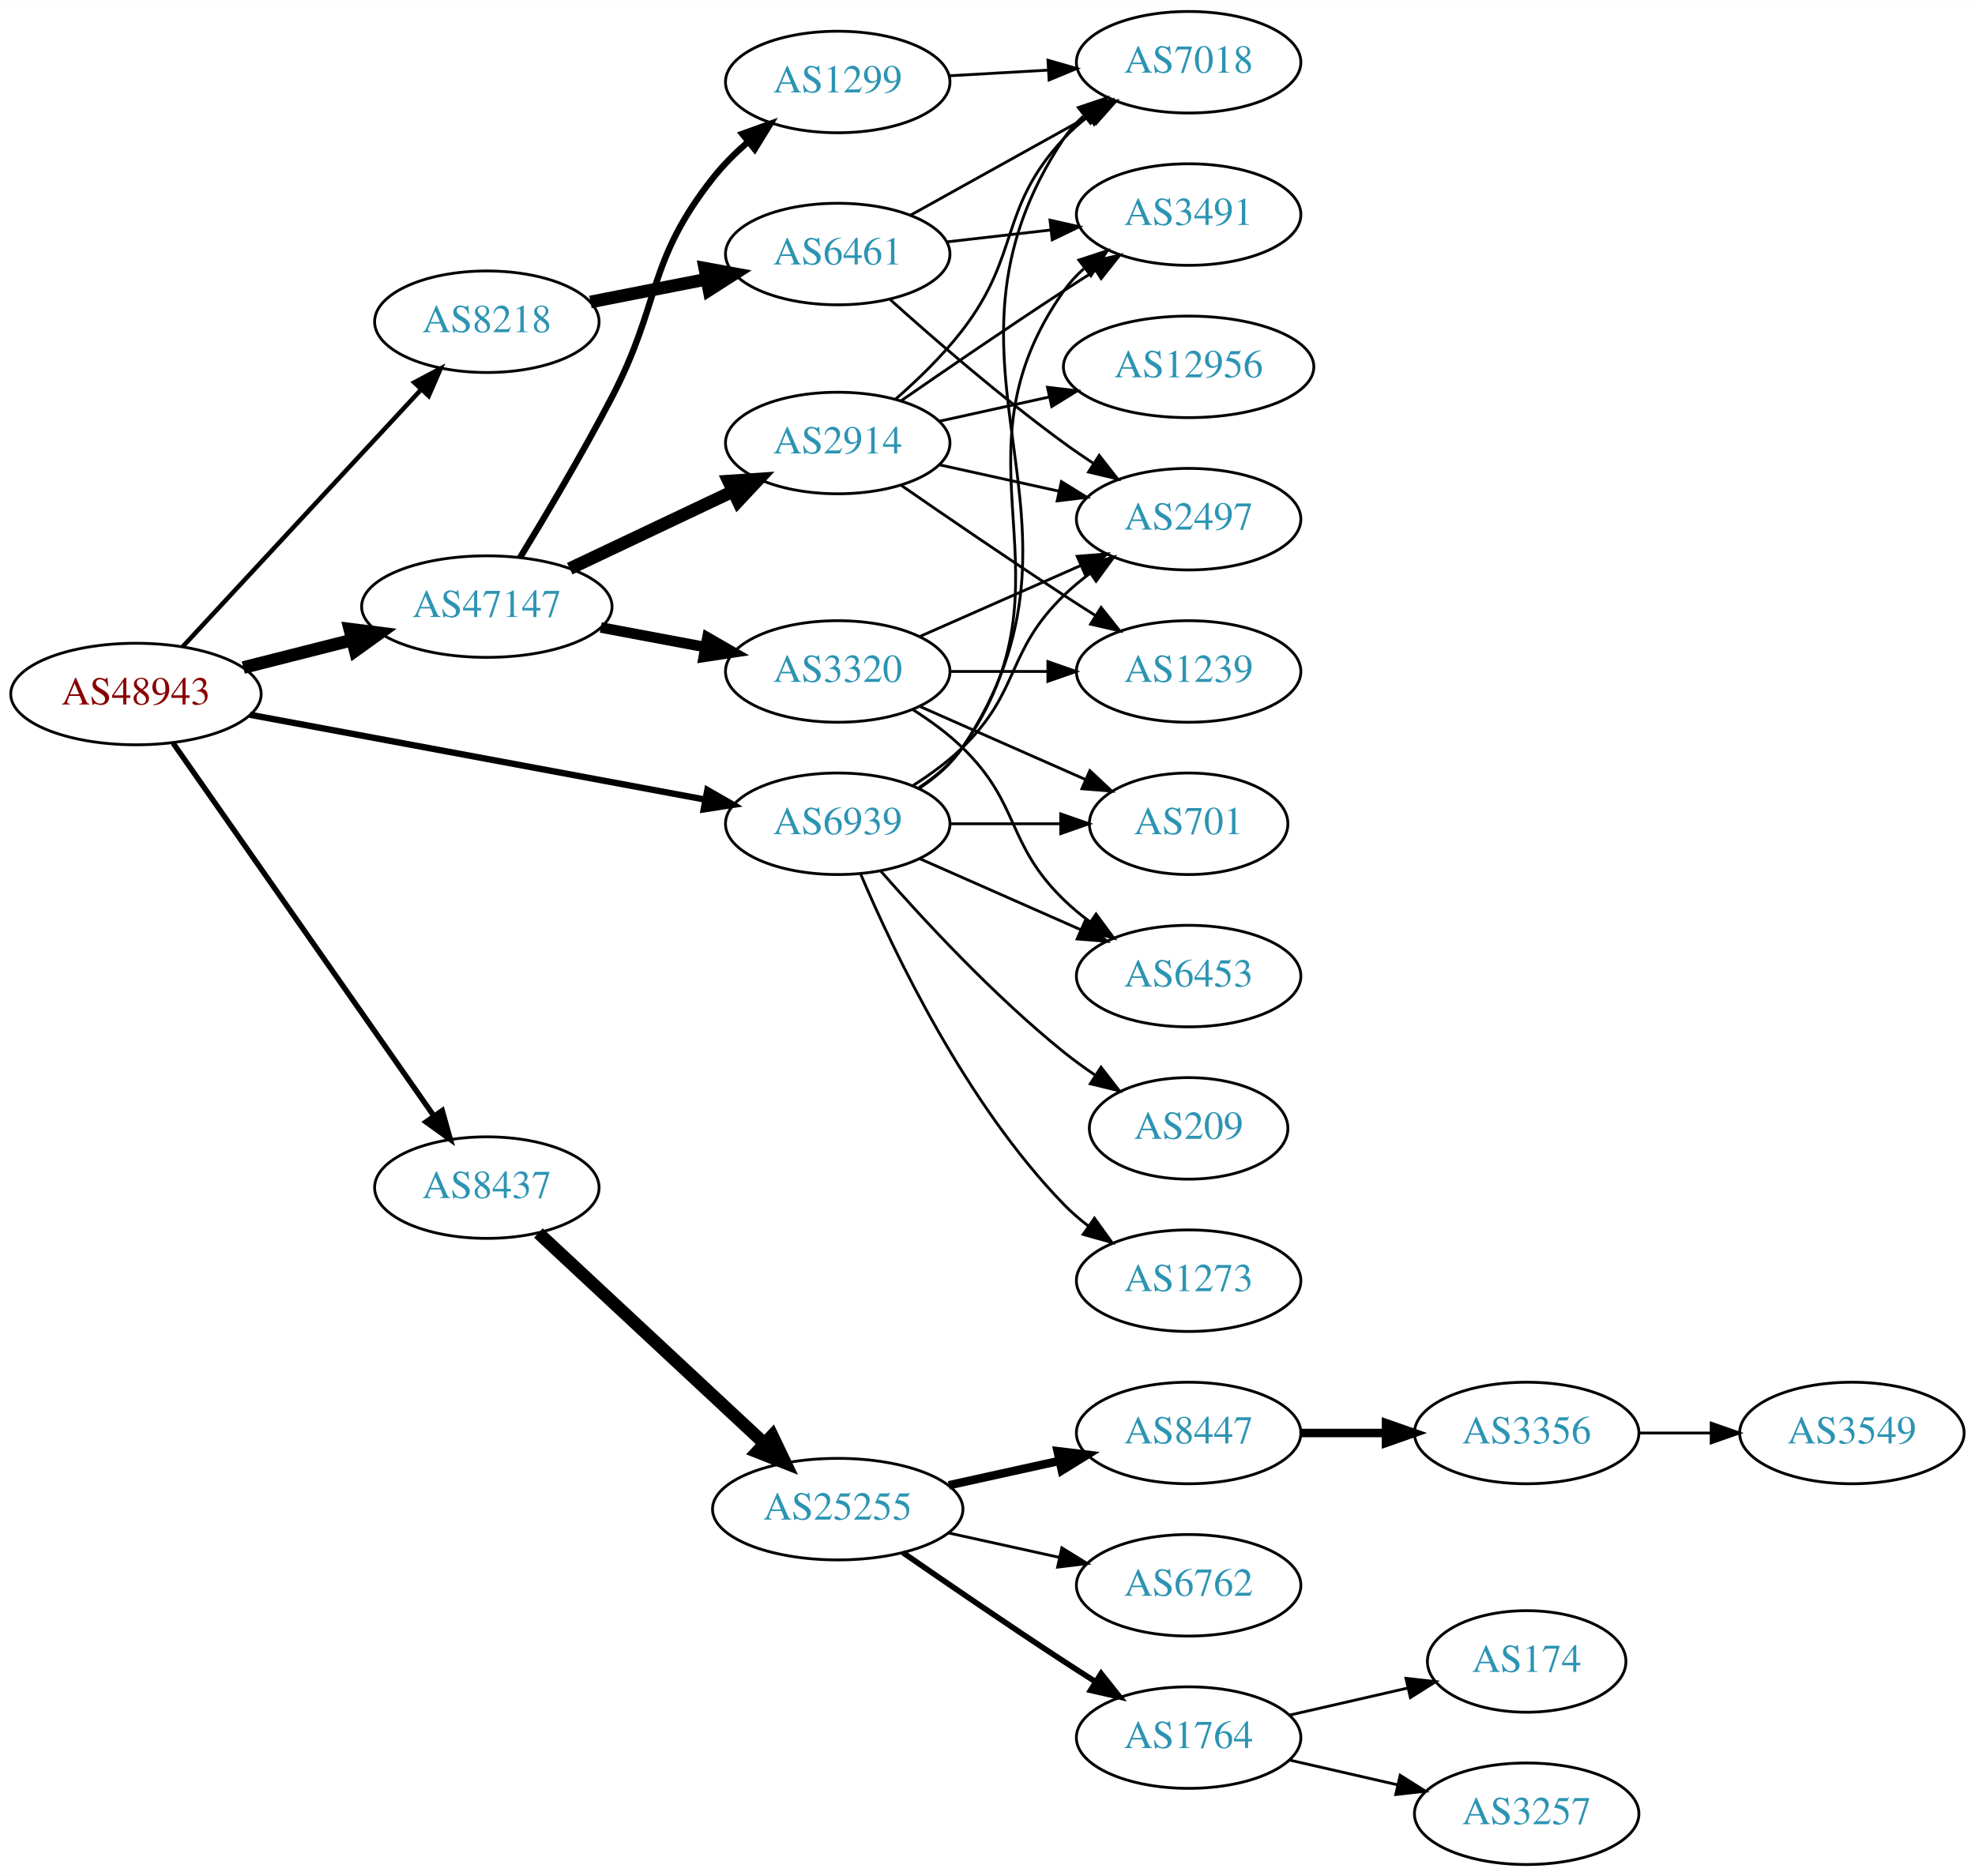
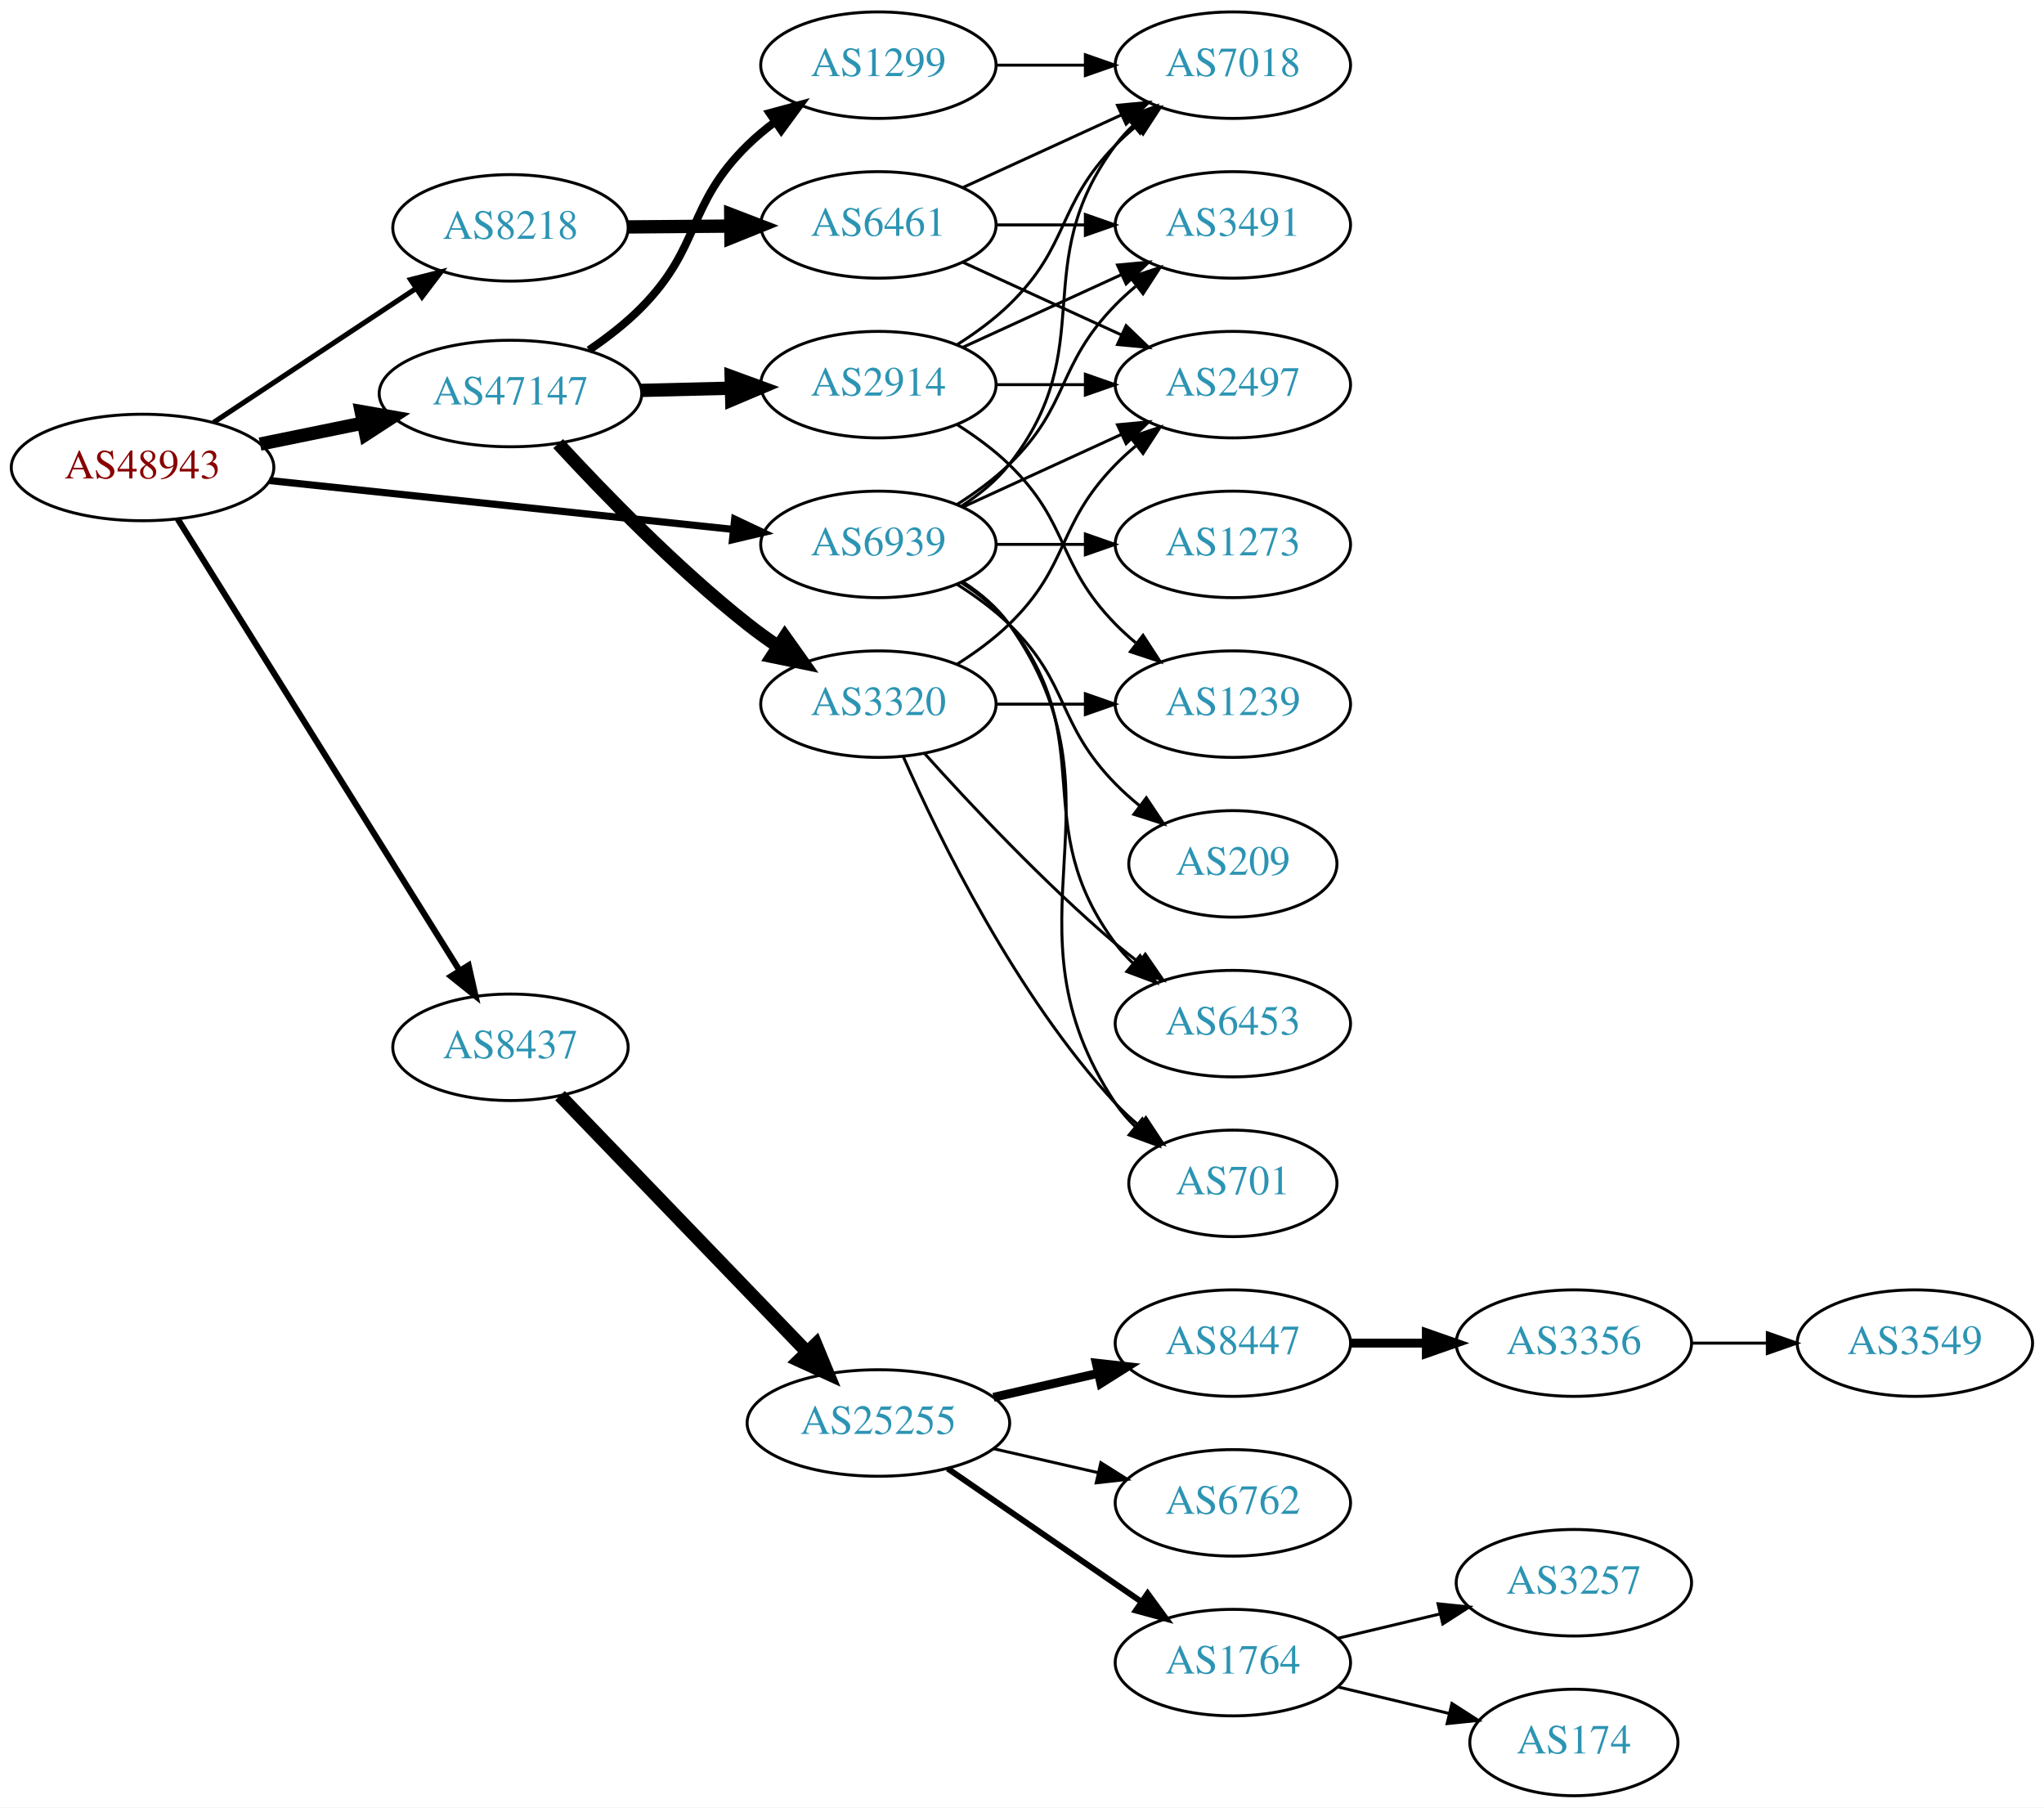
- <svg xmlns="http://www.w3.org/2000/svg" xmlns:xlink="http://www.w3.org/1999/xlink" width="700pt" height="665pt" viewBox="0.00 0.00 700.15 665.00">
-   <g id="graph0" class="graph" transform="scale(1 1) rotate(0) translate(4 661)">
-     <polygon fill="white" stroke="none" points="-4,4 -4,-661 696.155,-661 696.155,4 -4,4" />
+ <svg xmlns="http://www.w3.org/2000/svg" xmlns:xlink="http://www.w3.org/1999/xlink" width="691pt" height="611pt" viewBox="0.00 0.00 691.06 611.00">
+   <g id="graph0" class="graph" transform="scale(1 1) rotate(0) translate(4 607)">
+     <polygon fill="white" stroke="none" points="-4,4 -4,-607 687.055,-607 687.055,4 -4,4" />
    <g id="node1" class="node">
      <g id="a_node1">
        <a xlink:href="/asn/48943" xlink:title="AS48943 ~ KAPPER NETWORK-COMMUNICATIONS GmbH [AT]">
-           <ellipse fill="#ffffff" stroke="black" cx="44.196" cy="-415" rx="44.393" ry="18" />
-           <text text-anchor="middle" x="44.196" y="-411.3" font-family="Times,serif" font-size="14.00" fill="#880000">AS48943</text>
+           <ellipse fill="#ffffff" stroke="black" cx="44.196" cy="-449" rx="44.393" ry="18" />
+           <text text-anchor="middle" x="44.196" y="-445.3" font-family="Times,serif" font-size="14.00" fill="#880000">AS48943</text>
        </a>
      </g>
    </g>
    <g id="node2" class="node">
      <g id="a_node2">
        <a xlink:href="/asn/8218" xlink:title="AS8218 ~ legacy Neotelecoms [FR]">
-           <ellipse fill="#ffffff" stroke="black" cx="168.588" cy="-547" rx="39.794" ry="18" />
-           <text text-anchor="middle" x="168.588" y="-543.3" font-family="Times,serif" font-size="14.00" fill="#2c94b3">AS8218</text>
+           <ellipse fill="#ffffff" stroke="black" cx="168.588" cy="-530" rx="39.794" ry="18" />
+           <text text-anchor="middle" x="168.588" y="-526.3" font-family="Times,serif" font-size="14.00" fill="#2c94b3">AS8218</text>
        </a>
      </g>
    </g>
    <g id="edge1" class="edge">
-       <path fill="none" stroke="black" stroke-width="1.607" d="M60.697,-431.718C82.125,-454.827 120.917,-496.666 145.409,-523.079" />
-       <polygon fill="black" stroke="black" stroke-width="1.607" points="142.847,-525.465 152.213,-530.418 147.98,-520.705 142.847,-525.465" />
+       <path fill="none" stroke="black" stroke-width="1.731" d="M68.217,-464.235C87.571,-477.044 115.406,-495.466 136.696,-509.555" />
+       <polygon fill="black" stroke="black" stroke-width="1.731" points="134.813,-512.506 145.084,-515.107 138.676,-506.669 134.813,-512.506" />
    </g>
    <g id="node3" class="node">
      <g id="a_node3">
        <a xlink:href="/asn/8437" xlink:title="AS8437 ~ Hutchison Drei Austria GmbH [AT]">
-           <ellipse fill="#ffffff" stroke="black" cx="168.588" cy="-240" rx="39.794" ry="18" />
-           <text text-anchor="middle" x="168.588" y="-236.3" font-family="Times,serif" font-size="14.00" fill="#2c94b3">AS8437</text>
+           <ellipse fill="#ffffff" stroke="black" cx="168.588" cy="-253" rx="39.794" ry="18" />
+           <text text-anchor="middle" x="168.588" y="-249.3" font-family="Times,serif" font-size="14.00" fill="#2c94b3">AS8437</text>
        </a>
      </g>
    </g>
    <g id="edge2" class="edge">
-       <path fill="none" stroke="black" stroke-width="1.929" d="M57.379,-397.581C79.062,-366.578 124.437,-301.699 149.678,-265.608" />
-       <polygon fill="black" stroke="black" stroke-width="1.929" points="152.772,-267.292 155.635,-257.091 147.036,-263.28 152.772,-267.292" />
+       <path fill="none" stroke="black" stroke-width="2.077" d="M56.058,-431.606C77.65,-397.027 126.069,-319.489 151.417,-278.896" />
+       <polygon fill="black" stroke="black" stroke-width="2.077" points="154.423,-280.691 156.751,-270.355 148.486,-276.983 154.423,-280.691" />
    </g>
    <g id="node4" class="node">
      <g id="a_node4">
        <a xlink:href="/asn/47147" xlink:title="AS47147 ~ ANEXIA Internetdienstleistungs GmbH [AT]">
-           <ellipse fill="#ffffff" stroke="black" cx="168.588" cy="-446" rx="44.393" ry="18" />
-           <text text-anchor="middle" x="168.588" y="-442.3" font-family="Times,serif" font-size="14.00" fill="#2c94b3">AS47147</text>
+           <ellipse fill="#ffffff" stroke="black" cx="168.588" cy="-474" rx="44.393" ry="18" />
+           <text text-anchor="middle" x="168.588" y="-470.3" font-family="Times,serif" font-size="14.00" fill="#2c94b3">AS47147</text>
        </a>
      </g>
    </g>
    <g id="edge3" class="edge">
-       <path fill="none" stroke="black" stroke-width="4.5" d="M82.25,-424.385C94.353,-427.451 107.956,-430.896 120.685,-434.12" />
-       <polygon fill="black" stroke="black" stroke-width="4.5" points="120,-438.008 130.66,-436.647 121.933,-430.374 120,-438.008" />
+       <path fill="none" stroke="black" stroke-width="4.5" d="M83.922,-456.91C94.972,-459.167 107.157,-461.656 118.728,-464.02" />
+       <polygon fill="black" stroke="black" stroke-width="4.5" points="118.109,-467.912 128.694,-466.055 119.685,-460.196 118.109,-467.912" />
    </g>
    <g id="node5" class="node">
      <g id="a_node5">
        <a xlink:href="/asn/6939" xlink:title="AS6939 ~ Hurricane Electric LLC [US]">
-           <ellipse fill="#ffffff" stroke="black" cx="292.98" cy="-369" rx="39.794" ry="18" />
-           <text text-anchor="middle" x="292.98" y="-365.3" font-family="Times,serif" font-size="14.00" fill="#2c94b3">AS6939</text>
+           <ellipse fill="#ffffff" stroke="black" cx="292.98" cy="-423" rx="39.794" ry="18" />
+           <text text-anchor="middle" x="292.98" y="-419.3" font-family="Times,serif" font-size="14.00" fill="#2c94b3">AS6939</text>
        </a>
      </g>
    </g>
    <g id="edge4" class="edge">
-       <path fill="none" stroke="black" stroke-width="2.25" d="M84.573,-407.66C128.473,-399.477 199.393,-386.258 245.855,-377.598" />
-       <polygon fill="black" stroke="black" stroke-width="2.25" points="246.766,-380.988 255.955,-375.715 245.483,-374.107 246.766,-380.988" />
+       <path fill="none" stroke="black" stroke-width="2.423" d="M87.06,-444.589C130.437,-440.019 198.144,-432.886 243.739,-428.082" />
+       <polygon fill="black" stroke="black" stroke-width="2.423" points="244.391,-431.533 253.97,-427.005 243.658,-424.572 244.391,-431.533" />
    </g>
    <g id="node6" class="node">
      <g id="a_node6">
        <a xlink:href="/asn/6461" xlink:title="AS6461 ~ Zayo Bandwidth [US]">
-           <ellipse fill="#ffffff" stroke="black" cx="292.98" cy="-571" rx="39.794" ry="18" />
-           <text text-anchor="middle" x="292.98" y="-567.3" font-family="Times,serif" font-size="14.00" fill="#2c94b3">AS6461</text>
+           <ellipse fill="#ffffff" stroke="black" cx="292.98" cy="-531" rx="39.794" ry="18" />
+           <text text-anchor="middle" x="292.98" y="-527.3" font-family="Times,serif" font-size="14.00" fill="#2c94b3">AS6461</text>
        </a>
      </g>
    </g>
    <g id="edge5" class="edge">
-       <path fill="none" stroke="black" stroke-width="4.5" d="M205.318,-554.006C218.138,-556.52 232.772,-559.39 246.319,-562.046" />
-       <polygon fill="black" stroke="black" stroke-width="4.5" points="245.847,-565.966 256.418,-564.026 247.362,-558.238 245.847,-565.966" />
+       <path fill="none" stroke="black" stroke-width="4.5" d="M208.314,-530.316C219.252,-530.406 231.303,-530.504 242.769,-530.598" />
+       <polygon fill="black" stroke="black" stroke-width="4.5" points="243.055,-534.538 253.087,-530.682 243.119,-526.663 243.055,-534.538" />
    </g>
    <g id="node10" class="node">
      <g id="a_node10">
        <a xlink:href="/asn/25255" xlink:title="AS25255 ~ ==&gt; TELE2 AUSTRIA &lt;== [AT]">
          <ellipse fill="#ffffff" stroke="black" cx="292.98" cy="-126" rx="44.393" ry="18" />
          <text text-anchor="middle" x="292.98" y="-122.3" font-family="Times,serif" font-size="14.00" fill="#2c94b3">AS25255</text>
        </a>
      </g>
    </g>
    <g id="edge9" class="edge">
-       <path fill="none" stroke="black" stroke-width="4.5" d="M186.864,-223.908C207.703,-204.498 242.903,-171.712 266.772,-149.48" />
-       <polygon fill="black" stroke="black" stroke-width="4.5" points="269.762,-152.076 274.396,-142.379 264.395,-146.313 269.762,-152.076" />
+       <path fill="none" stroke="black" stroke-width="4.5" d="M185.338,-236.657C206.519,-214.679 244.339,-175.435 268.78,-150.074" />
+       <polygon fill="black" stroke="black" stroke-width="4.5" points="271.798,-152.616 275.902,-142.684 266.128,-147.152 271.798,-152.616" />
    </g>
    <g id="node18" class="node">
      <g id="a_node18">
        <a xlink:href="/asn/1299" xlink:title="AS1299 ~ Telia Carrier [EU]">
-           <ellipse fill="#ffffff" stroke="black" cx="292.98" cy="-632" rx="39.794" ry="18" />
-           <text text-anchor="middle" x="292.98" y="-628.3" font-family="Times,serif" font-size="14.00" fill="#2c94b3">AS1299</text>
+           <ellipse fill="#ffffff" stroke="black" cx="292.98" cy="-585" rx="39.794" ry="18" />
+           <text text-anchor="middle" x="292.98" y="-581.3" font-family="Times,serif" font-size="14.00" fill="#2c94b3">AS1299</text>
        </a>
      </g>
    </g>
    <g id="edge17" class="edge">
-       <path fill="none" stroke="black" stroke-width="2.25" d="M180.369,-463.377C189.415,-478.207 202.473,-500.212 212.784,-520 230.429,-553.859 225.129,-568.03 248.784,-598 252.332,-602.495 256.59,-606.75 261.029,-610.632" />
-       <polygon fill="black" stroke="black" stroke-width="2.25" points="259.134,-613.601 269.104,-617.186 263.545,-608.166 259.134,-613.601" />
+       <path fill="none" stroke="black" stroke-width="2.7" d="M195.112,-488.679C201.275,-492.864 207.578,-497.732 212.784,-503 233.322,-523.779 227.911,-537.559 248.784,-558 251.618,-560.775 254.784,-563.406 258.08,-565.859" />
+       <polygon fill="black" stroke="black" stroke-width="2.7" points="256.193,-568.808 266.422,-571.568 260.146,-563.032 256.193,-568.808" />
    </g>
    <g id="node19" class="node">
      <g id="a_node19">
        <a xlink:href="/asn/2914" xlink:title="AS2914 ~ NTT America, Inc. [US]">
-           <ellipse fill="#ffffff" stroke="black" cx="292.98" cy="-504" rx="39.794" ry="18" />
-           <text text-anchor="middle" x="292.98" y="-500.3" font-family="Times,serif" font-size="14.00" fill="#2c94b3">AS2914</text>
+           <ellipse fill="#ffffff" stroke="black" cx="292.98" cy="-477" rx="39.794" ry="18" />
+           <text text-anchor="middle" x="292.98" y="-473.3" font-family="Times,serif" font-size="14.00" fill="#2c94b3">AS2914</text>
        </a>
      </g>
    </g>
    <g id="edge18" class="edge">
-       <path fill="none" stroke="black" stroke-width="4.5" d="M197.975,-459.452C215.174,-467.602 237.281,-478.079 255.735,-486.824" />
-       <polygon fill="black" stroke="black" stroke-width="4.5" points="254.284,-490.494 265.007,-491.218 257.657,-483.377 254.284,-490.494" />
+       <path fill="none" stroke="black" stroke-width="4.5" d="M212.739,-475.058C222.546,-475.298 233.033,-475.555 243.061,-475.801" />
+       <polygon fill="black" stroke="black" stroke-width="4.5" points="243.203,-479.743 253.297,-476.052 243.396,-471.87 243.203,-479.743" />
    </g>
    <g id="node20" class="node">
      <g id="a_node20">
        <a xlink:href="/asn/3320" xlink:title="AS3320 ~ DTAG [DE]">
-           <ellipse fill="#ffffff" stroke="black" cx="292.98" cy="-423" rx="39.794" ry="18" />
-           <text text-anchor="middle" x="292.98" y="-419.3" font-family="Times,serif" font-size="14.00" fill="#2c94b3">AS3320</text>
+           <ellipse fill="#ffffff" stroke="black" cx="292.98" cy="-369" rx="39.794" ry="18" />
+           <text text-anchor="middle" x="292.98" y="-365.3" font-family="Times,serif" font-size="14.00" fill="#2c94b3">AS3320</text>
        </a>
      </g>
    </g>
    <g id="edge19" class="edge">
-       <path fill="none" stroke="black" stroke-width="3.75" d="M208.988,-438.596C220.78,-436.38 233.815,-433.931 245.991,-431.642" />
-       <polygon fill="black" stroke="black" stroke-width="3.75" points="246.791,-435.053 255.972,-429.767 245.498,-428.174 246.791,-435.053" />
+       <path fill="none" stroke="black" stroke-width="4.5" d="M184.709,-457.079C199.982,-440.496 224.699,-415.011 248.784,-396 252.064,-393.411 255.605,-390.858 259.199,-388.416" />
+       <polygon fill="black" stroke="black" stroke-width="4.5" points="261.352,-391.712 267.581,-382.953 257.053,-385.114 261.352,-391.712" />
    </g>
    <g id="node7" class="node">
      <g id="a_node7">
        <a xlink:href="/asn/2497" xlink:title="AS2497 ~ Internet Initiative Japan Inc. [JP]">
-           <ellipse fill="#ffffff" stroke="black" cx="417.373" cy="-477" rx="39.794" ry="18" />
-           <text text-anchor="middle" x="417.373" y="-473.3" font-family="Times,serif" font-size="14.00" fill="#2c94b3">AS2497</text>
-         </a>
-       </g>
-     </g>
-     <g id="edge31" class="edge">
-       <path fill="none" stroke="black" d="M319.509,-382.462C325.672,-386.362 331.974,-390.948 337.176,-396 357.87,-416.094 352.483,-429.906 373.176,-450 376.022,-452.763 379.195,-455.386 382.496,-457.834" />
-       <polygon fill="black" stroke="black" points="380.612,-460.786 390.843,-463.538 384.561,-455.006 380.612,-460.786" />
+           <ellipse fill="#ffffff" stroke="black" cx="412.823" cy="-477" rx="39.794" ry="18" />
+           <text text-anchor="middle" x="412.823" y="-473.3" font-family="Times,serif" font-size="14.00" fill="#2c94b3">AS2497</text>
+         </a>
+       </g>
+     </g>
+     <g id="edge33" class="edge">
+       <path fill="none" stroke="black" d="M321.609,-435.661C337.566,-442.973 357.837,-452.261 375.119,-460.181" />
+       <polygon fill="black" stroke="black" points="373.818,-463.435 384.367,-464.419 376.734,-457.071 373.818,-463.435" />
    </g>
    <g id="node8" class="node">
      <g id="a_node8">
        <a xlink:href="/asn/3491" xlink:title="AS3491 ~ PCCW Global, Inc. [US]">
-           <ellipse fill="#ffffff" stroke="black" cx="417.373" cy="-585" rx="39.794" ry="18" />
-           <text text-anchor="middle" x="417.373" y="-581.3" font-family="Times,serif" font-size="14.00" fill="#2c94b3">AS3491</text>
-         </a>
-       </g>
-     </g>
-     <g id="edge34" class="edge">
-       <path fill="none" stroke="black" d="M321.814,-381.838C327.629,-385.661 333.194,-390.367 337.176,-396 379.756,-456.225 330.597,-497.775 373.176,-558 375.168,-560.816 377.555,-563.401 380.171,-565.76" />
-       <polygon fill="black" stroke="black" points="378.47,-568.865 388.539,-572.162 382.723,-563.306 378.47,-568.865" />
+           <ellipse fill="#ffffff" stroke="black" cx="412.823" cy="-531" rx="39.794" ry="18" />
+           <text text-anchor="middle" x="412.823" y="-527.3" font-family="Times,serif" font-size="14.00" fill="#2c94b3">AS3491</text>
+         </a>
+       </g>
+     </g>
+     <g id="edge32" class="edge">
+       <path fill="none" stroke="black" d="M319.509,-436.462C325.672,-440.362 331.974,-444.948 337.176,-450 357.87,-470.094 353.004,-483.383 373.176,-504 375.269,-506.139 377.553,-508.218 379.929,-510.21" />
+       <polygon fill="black" stroke="black" points="378.173,-513.275 388.229,-516.611 382.448,-507.732 378.173,-513.275" />
    </g>
    <g id="node9" class="node">
      <g id="a_node9">
        <a xlink:href="/asn/7018" xlink:title="AS7018 ~ AT&amp;T Services, Inc. [US]">
-           <ellipse fill="#ffffff" stroke="black" cx="417.373" cy="-639" rx="39.794" ry="18" />
-           <text text-anchor="middle" x="417.373" y="-635.3" font-family="Times,serif" font-size="14.00" fill="#2c94b3">AS7018</text>
-         </a>
-       </g>
-     </g>
-     <g id="edge33" class="edge">
-       <path fill="none" stroke="black" d="M322.035,-381.687C327.84,-385.515 333.346,-390.263 337.176,-396 391.215,-476.944 319.138,-531.056 373.176,-612 375.092,-614.869 377.426,-617.49 380.007,-619.872" />
-       <polygon fill="black" stroke="black" points="378.27,-622.954 388.318,-626.313 382.558,-617.421 378.27,-622.954" />
-     </g>
-     <g id="node21" class="node">
-       <g id="a_node21">
-         <a xlink:href="/asn/6453" xlink:title="AS6453 ~ TATA COMMUNICATIONS (AMERICA) INC [US]">
-           <ellipse fill="#ffffff" stroke="black" cx="417.373" cy="-315" rx="39.794" ry="18" />
-           <text text-anchor="middle" x="417.373" y="-311.3" font-family="Times,serif" font-size="14.00" fill="#2c94b3">AS6453</text>
-         </a>
-       </g>
-     </g>
-     <g id="edge30" class="edge">
-       <path fill="none" stroke="black" d="M322.06,-356.611C339.008,-349.134 360.805,-339.517 379.174,-331.412" />
-       <polygon fill="black" stroke="black" points="380.688,-334.57 388.424,-327.331 377.862,-328.166 380.688,-334.57" />
+           <ellipse fill="#ffffff" stroke="black" cx="412.823" cy="-585" rx="39.794" ry="18" />
+           <text text-anchor="middle" x="412.823" y="-581.3" font-family="Times,serif" font-size="14.00" fill="#2c94b3">AS7018</text>
+         </a>
+       </g>
+     </g>
+     <g id="edge34" class="edge">
+       <path fill="none" stroke="black" d="M320.952,-435.855C326.94,-439.72 332.8,-444.441 337.176,-450 368.475,-489.754 342.905,-517.458 373.176,-558 374.921,-560.336 376.928,-562.545 379.092,-564.617" />
+       <polygon fill="black" stroke="black" points="376.969,-567.405 386.892,-571.118 381.451,-562.027 376.969,-567.405" />
    </g>
    <g id="node22" class="node">
      <g id="a_node22">
+         <a xlink:href="/asn/6453" xlink:title="AS6453 ~ TATA COMMUNICATIONS (AMERICA) INC [US]">
+           <ellipse fill="#ffffff" stroke="black" cx="412.823" cy="-261" rx="39.794" ry="18" />
+           <text text-anchor="middle" x="412.823" y="-257.3" font-family="Times,serif" font-size="14.00" fill="#2c94b3">AS6453</text>
+         </a>
+       </g>
+     </g>
+     <g id="edge29" class="edge">
+       <path fill="none" stroke="black" d="M320.952,-410.145C326.94,-406.28 332.8,-401.559 337.176,-396 368.475,-356.246 342.905,-328.542 373.176,-288 374.921,-285.664 376.928,-283.455 379.092,-281.383" />
+       <polygon fill="black" stroke="black" points="381.451,-283.973 386.892,-274.882 376.969,-278.595 381.451,-283.973" />
+     </g>
+     <g id="node23" class="node">
+       <g id="a_node23">
        <a xlink:href="/asn/701" xlink:title="AS701 ~ UUNET [US]">
-           <ellipse fill="#ffffff" stroke="black" cx="417.373" cy="-369" rx="35.194" ry="18" />
-           <text text-anchor="middle" x="417.373" y="-365.3" font-family="Times,serif" font-size="14.00" fill="#2c94b3">AS701</text>
-         </a>
-       </g>
-     </g>
-     <g id="edge32" class="edge">
-       <path fill="none" stroke="black" d="M332.706,-369C345.195,-369 359.134,-369 371.998,-369" />
-       <polygon fill="black" stroke="black" points="372.035,-372.5 382.035,-369 372.035,-365.5 372.035,-372.5" />
+           <ellipse fill="#ffffff" stroke="black" cx="412.823" cy="-207" rx="35.194" ry="18" />
+           <text text-anchor="middle" x="412.823" y="-203.3" font-family="Times,serif" font-size="14.00" fill="#2c94b3">AS701</text>
+         </a>
+       </g>
+     </g>
+     <g id="edge31" class="edge">
+       <path fill="none" stroke="black" d="M321.814,-410.162C327.629,-406.339 333.194,-401.633 337.176,-396 379.756,-335.775 332.152,-295.294 373.176,-234 375.043,-231.211 377.303,-228.623 379.782,-226.243" />
+       <polygon fill="black" stroke="black" points="382.2,-228.786 387.705,-219.734 377.757,-223.378 382.2,-228.786" />
+     </g>
+     <g id="node24" class="node">
+       <g id="a_node24">
+         <a xlink:href="/asn/1273" xlink:title="AS1273 ~ Vodafone Group PLC [EU]">
+           <ellipse fill="#ffffff" stroke="black" cx="412.823" cy="-423" rx="39.794" ry="18" />
+           <text text-anchor="middle" x="412.823" y="-419.3" font-family="Times,serif" font-size="14.00" fill="#2c94b3">AS1273</text>
+         </a>
+       </g>
+     </g>
+     <g id="edge30" class="edge">
+       <path fill="none" stroke="black" d="M332.893,-423C342.446,-423 352.796,-423 362.759,-423" />
+       <polygon fill="black" stroke="black" points="362.951,-426.5 372.951,-423 362.951,-419.5 362.951,-426.5" />
    </g>
    <g id="node25" class="node">
      <g id="a_node25">
        <a xlink:href="/asn/209" xlink:title="AS209 ~ CenturyLink Communications, LLC [US]">
-           <ellipse fill="#ffffff" stroke="black" cx="417.373" cy="-261" rx="35.194" ry="18" />
-           <text text-anchor="middle" x="417.373" y="-257.3" font-family="Times,serif" font-size="14.00" fill="#2c94b3">AS209</text>
+           <ellipse fill="#ffffff" stroke="black" cx="412.823" cy="-315" rx="35.194" ry="18" />
+           <text text-anchor="middle" x="412.823" y="-311.3" font-family="Times,serif" font-size="14.00" fill="#2c94b3">AS209</text>
        </a>
      </g>
    </g>
    <g id="edge35" class="edge">
-       <path fill="none" stroke="black" d="M308.133,-352.337C323.234,-335.106 348.355,-307.976 373.176,-288 376.682,-285.179 380.5,-282.413 384.368,-279.792" />
-       <polygon fill="black" stroke="black" points="386.325,-282.694 392.813,-274.318 382.518,-276.82 386.325,-282.694" />
-     </g>
-     <g id="node26" class="node">
-       <g id="a_node26">
-         <a xlink:href="/asn/1273" xlink:title="AS1273 ~ Vodafone Group PLC [EU]">
-           <ellipse fill="#ffffff" stroke="black" cx="417.373" cy="-207" rx="39.794" ry="18" />
-           <text text-anchor="middle" x="417.373" y="-203.3" font-family="Times,serif" font-size="14.00" fill="#2c94b3">AS1273</text>
-         </a>
-       </g>
-     </g>
-     <g id="edge36" class="edge">
-       <path fill="none" stroke="black" d="M301.171,-351.025C312.938,-323.318 338.512,-269.652 373.176,-234 375.797,-231.305 378.737,-228.761 381.82,-226.392" />
-       <polygon fill="black" stroke="black" points="383.995,-229.141 390.189,-220.545 379.986,-223.403 383.995,-229.141" />
+       <path fill="none" stroke="black" d="M319.509,-409.538C325.672,-405.638 331.974,-401.052 337.176,-396 357.87,-375.906 353.004,-362.617 373.176,-342 375.656,-339.466 378.402,-337.017 381.255,-334.696" />
+       <polygon fill="black" stroke="black" points="383.557,-337.343 389.44,-328.532 379.346,-331.752 383.557,-337.343" />
    </g>
    <g id="edge6" class="edge">
-       <path fill="none" stroke="black" d="M311.624,-554.801C327.29,-540.731 351.064,-520.137 373.176,-504 376.552,-501.537 380.153,-499.063 383.781,-496.667" />
-       <polygon fill="black" stroke="black" points="385.681,-499.606 392.203,-491.256 381.898,-493.716 385.681,-499.606" />
+       <path fill="none" stroke="black" d="M321.609,-518.339C337.566,-511.027 357.837,-501.739 375.119,-493.819" />
+       <polygon fill="black" stroke="black" points="376.734,-496.929 384.367,-489.581 373.818,-490.565 376.734,-496.929" />
    </g>
    <g id="edge7" class="edge">
-       <path fill="none" stroke="black" d="M331.701,-575.315C343.334,-576.645 356.301,-578.129 368.522,-579.527" />
-       <polygon fill="black" stroke="black" points="368.233,-583.016 378.566,-580.675 369.029,-576.062 368.233,-583.016" />
+       <path fill="none" stroke="black" d="M332.893,-531C342.446,-531 352.796,-531 362.759,-531" />
+       <polygon fill="black" stroke="black" points="362.951,-534.5 372.951,-531 362.951,-527.5 362.951,-534.5" />
    </g>
    <g id="edge8" class="edge">
-       <path fill="none" stroke="black" d="M318.748,-584.761C337.163,-594.992 362.496,-609.066 382.741,-620.315" />
-       <polygon fill="black" stroke="black" points="381.2,-623.462 391.642,-625.26 384.6,-617.343 381.2,-623.462" />
+       <path fill="none" stroke="black" d="M321.609,-543.661C337.566,-550.973 357.837,-560.261 375.119,-568.181" />
+       <polygon fill="black" stroke="black" points="373.818,-571.435 384.367,-572.419 376.734,-565.071 373.818,-571.435" />
    </g>
    <g id="node11" class="node">
      <g id="a_node11">
        <a xlink:href="/asn/8447" xlink:title="AS8447 ~ A1 Telekom Austria AG [AT]">
-           <ellipse fill="#ffffff" stroke="black" cx="417.373" cy="-153" rx="39.794" ry="18" />
-           <text text-anchor="middle" x="417.373" y="-149.3" font-family="Times,serif" font-size="14.00" fill="#2c94b3">AS8447</text>
+           <ellipse fill="#ffffff" stroke="black" cx="412.823" cy="-153" rx="39.794" ry="18" />
+           <text text-anchor="middle" x="412.823" y="-149.3" font-family="Times,serif" font-size="14.00" fill="#2c94b3">AS8447</text>
        </a>
      </g>
    </g>
    <g id="edge10" class="edge">
-       <path fill="none" stroke="black" stroke-width="3" d="M332.37,-134.469C344.761,-137.202 358.608,-140.257 371.429,-143.085" />
-       <polygon fill="black" stroke="black" stroke-width="3" points="370.924,-146.558 381.443,-145.295 372.432,-139.722 370.924,-146.558" />
+       <path fill="none" stroke="black" stroke-width="3" d="M331.915,-134.692C343.156,-137.267 355.568,-140.111 367.192,-142.774" />
+       <polygon fill="black" stroke="black" stroke-width="3" points="366.624,-146.235 377.153,-145.057 368.188,-139.412 366.624,-146.235" />
    </g>
    <g id="node12" class="node">
      <g id="a_node12">
        <a xlink:href="/asn/6762" xlink:title="AS6762 ~ TELECOM ITALIA SPARKLE S.p.A. [IT]">
-           <ellipse fill="#ffffff" stroke="black" cx="417.373" cy="-99" rx="39.794" ry="18" />
-           <text text-anchor="middle" x="417.373" y="-95.3" font-family="Times,serif" font-size="14.00" fill="#2c94b3">AS6762</text>
+           <ellipse fill="#ffffff" stroke="black" cx="412.823" cy="-99" rx="39.794" ry="18" />
+           <text text-anchor="middle" x="412.823" y="-95.3" font-family="Times,serif" font-size="14.00" fill="#2c94b3">AS6762</text>
        </a>
      </g>
    </g>
    <g id="edge11" class="edge">
-       <path fill="none" stroke="black" d="M332.37,-117.531C344.761,-114.798 358.608,-111.743 371.429,-108.915" />
-       <polygon fill="black" stroke="black" points="372.432,-112.278 381.443,-106.705 370.924,-105.442 372.432,-112.278" />
+       <path fill="none" stroke="black" d="M331.915,-117.308C343.156,-114.733 355.568,-111.889 367.192,-109.226" />
+       <polygon fill="black" stroke="black" points="368.188,-112.588 377.153,-106.943 366.624,-105.765 368.188,-112.588" />
    </g>
    <g id="node13" class="node">
      <g id="a_node13">
        <a xlink:href="/asn/1764" xlink:title="AS1764 ~ NEXTLAYER-AS [AT]">
-           <ellipse fill="#ffffff" stroke="black" cx="417.373" cy="-45" rx="39.794" ry="18" />
-           <text text-anchor="middle" x="417.373" y="-41.3" font-family="Times,serif" font-size="14.00" fill="#2c94b3">AS1764</text>
+           <ellipse fill="#ffffff" stroke="black" cx="412.823" cy="-45" rx="39.794" ry="18" />
+           <text text-anchor="middle" x="412.823" y="-41.3" font-family="Times,serif" font-size="14.00" fill="#2c94b3">AS1764</text>
        </a>
      </g>
    </g>
    <g id="edge12" class="edge">
-       <path fill="none" stroke="black" stroke-width="2" d="M316.011,-110.633C331.813,-99.695 353.67,-84.739 373.176,-72 376.758,-69.661 380.529,-67.241 384.289,-64.856" />
-       <polygon fill="black" stroke="black" stroke-width="2" points="386.352,-67.693 392.95,-59.404 382.623,-61.769 386.352,-67.693" />
+       <path fill="none" stroke="black" stroke-width="2" d="M316.423,-110.574C335.004,-97.802 361.565,-79.545 381.945,-65.537" />
+       <polygon fill="black" stroke="black" stroke-width="2" points="384.001,-68.371 390.259,-59.822 380.036,-62.602 384.001,-68.371" />
    </g>
    <g id="node14" class="node">
      <g id="a_node14">
        <a xlink:href="/asn/3356" xlink:title="AS3356 ~ Level 3 Parent, LLC [US]">
-           <ellipse fill="#ffffff" stroke="black" cx="537.215" cy="-153" rx="39.794" ry="18" />
-           <text text-anchor="middle" x="537.215" y="-149.3" font-family="Times,serif" font-size="14.00" fill="#2c94b3">AS3356</text>
+           <ellipse fill="#ffffff" stroke="black" cx="528.116" cy="-153" rx="39.794" ry="18" />
+           <text text-anchor="middle" x="528.116" y="-149.3" font-family="Times,serif" font-size="14.00" fill="#2c94b3">AS3356</text>
        </a>
      </g>
    </g>
    <g id="edge13" class="edge">
-       <path fill="none" stroke="black" stroke-width="3" d="M457.285,-153C466.839,-153 477.188,-153 487.151,-153" />
-       <polygon fill="black" stroke="black" stroke-width="3" points="487.343,-156.5 497.343,-153 487.343,-149.5 487.343,-156.5" />
+       <path fill="none" stroke="black" stroke-width="3" d="M452.495,-153C460.698,-153 469.462,-153 477.994,-153" />
+       <polygon fill="black" stroke="black" stroke-width="3" points="478.233,-156.5 488.233,-153 478.233,-149.5 478.233,-156.5" />
+     </g>
+     <g id="node16" class="node">
+       <g id="a_node16">
+         <a xlink:href="/asn/3257" xlink:title="AS3257 ~ GTT [DE]">
+           <ellipse fill="#ffffff" stroke="black" cx="528.116" cy="-72" rx="39.794" ry="18" />
+           <text text-anchor="middle" x="528.116" y="-68.3" font-family="Times,serif" font-size="14.00" fill="#2c94b3">AS3257</text>
+         </a>
+       </g>
+     </g>
+     <g id="edge15" class="edge">
+       <path fill="none" stroke="black" d="M448.43,-53.248C459.301,-55.838 471.456,-58.735 482.898,-61.462" />
+       <polygon fill="black" stroke="black" points="482.182,-64.889 492.721,-63.803 483.804,-58.08 482.182,-64.889" />
+     </g>
+     <g id="node17" class="node">
+       <g id="a_node17">
+         <a xlink:href="/asn/174" xlink:title="AS174 ~ Cogent Communications [US]">
+           <ellipse fill="#ffffff" stroke="black" cx="528.116" cy="-18" rx="35.194" ry="18" />
+           <text text-anchor="middle" x="528.116" y="-14.3" font-family="Times,serif" font-size="14.00" fill="#2c94b3">AS174</text>
+         </a>
+       </g>
+     </g>
+     <g id="edge16" class="edge">
+       <path fill="none" stroke="black" d="M448.43,-36.752C460.225,-33.941 473.529,-30.771 485.797,-27.847" />
+       <polygon fill="black" stroke="black" points="486.886,-31.186 495.802,-25.463 485.263,-24.377 486.886,-31.186" />
    </g>
    <g id="node15" class="node">
      <g id="a_node15">
-         <a xlink:href="/asn/3257" xlink:title="AS3257 ~ GTT [DE]">
-           <ellipse fill="#ffffff" stroke="black" cx="537.215" cy="-18" rx="39.794" ry="18" />
-           <text text-anchor="middle" x="537.215" y="-14.3" font-family="Times,serif" font-size="14.00" fill="#2c94b3">AS3257</text>
+         <a xlink:href="/asn/3549" xlink:title="AS3549 ~ Level 3 Parent, LLC [US]">
+           <ellipse fill="#ffffff" stroke="black" cx="643.409" cy="-153" rx="39.794" ry="18" />
+           <text text-anchor="middle" x="643.409" y="-149.3" font-family="Times,serif" font-size="14.00" fill="#2c94b3">AS3549</text>
        </a>
      </g>
    </g>
    <g id="edge14" class="edge">
-       <path fill="none" stroke="black" d="M453.092,-37.045C465.092,-34.296 478.713,-31.175 491.405,-28.267" />
-       <polygon fill="black" stroke="black" points="492.371,-31.636 501.337,-25.991 490.808,-24.813 492.371,-31.636" />
-     </g>
-     <g id="node16" class="node">
-       <g id="a_node16">
-         <a xlink:href="/asn/174" xlink:title="AS174 ~ Cogent Communications [US]">
-           <ellipse fill="#ffffff" stroke="black" cx="537.215" cy="-72" rx="35.194" ry="18" />
-           <text text-anchor="middle" x="537.215" y="-68.3" font-family="Times,serif" font-size="14.00" fill="#2c94b3">AS174</text>
-         </a>
-       </g>
-     </g>
-     <g id="edge15" class="edge">
-       <path fill="none" stroke="black" d="M453.092,-52.955C466.184,-55.955 481.207,-59.397 494.847,-62.522" />
-       <polygon fill="black" stroke="black" points="494.425,-66.016 504.955,-64.838 495.989,-59.193 494.425,-66.016" />
-     </g>
-     <g id="node17" class="node">
-       <g id="a_node17">
-         <a xlink:href="/asn/3549" xlink:title="AS3549 ~ Level 3 Parent, LLC [US]">
-           <ellipse fill="#ffffff" stroke="black" cx="652.508" cy="-153" rx="39.794" ry="18" />
-           <text text-anchor="middle" x="652.508" y="-149.3" font-family="Times,serif" font-size="14.00" fill="#2c94b3">AS3549</text>
-         </a>
-       </g>
-     </g>
-     <g id="edge16" class="edge">
-       <path fill="none" stroke="black" d="M576.887,-153C585.09,-153 593.854,-153 602.386,-153" />
-       <polygon fill="black" stroke="black" points="602.626,-156.5 612.626,-153 602.626,-149.5 602.626,-156.5" />
-     </g>
-     <g id="edge29" class="edge">
-       <path fill="none" stroke="black" d="M332.37,-634.196C343.54,-634.834 355.892,-635.541 367.61,-636.211" />
-       <polygon fill="black" stroke="black" points="367.515,-639.711 377.698,-636.788 367.914,-632.723 367.515,-639.711" />
+       <path fill="none" stroke="black" d="M567.788,-153C575.991,-153 584.755,-153 593.287,-153" />
+       <polygon fill="black" stroke="black" points="593.526,-156.5 603.526,-153 593.526,-149.5 593.526,-156.5" />
+     </g>
+     <g id="edge28" class="edge">
+       <path fill="none" stroke="black" d="M332.893,-585C342.446,-585 352.796,-585 362.759,-585" />
+       <polygon fill="black" stroke="black" points="362.951,-588.5 372.951,-585 362.951,-581.5 362.951,-588.5" />
+     </g>
+     <g id="edge23" class="edge">
+       <path fill="none" stroke="black" d="M332.893,-477C342.446,-477 352.796,-477 362.759,-477" />
+       <polygon fill="black" stroke="black" points="362.951,-480.5 372.951,-477 362.951,-473.5 362.951,-480.5" />
+     </g>
+     <g id="edge20" class="edge">
+       <path fill="none" stroke="black" d="M321.609,-489.661C337.566,-496.973 357.837,-506.261 375.119,-514.181" />
+       <polygon fill="black" stroke="black" points="373.818,-517.435 384.367,-518.419 376.734,-511.071 373.818,-517.435" />
+     </g>
+     <g id="edge21" class="edge">
+       <path fill="none" stroke="black" d="M319.509,-490.462C325.672,-494.362 331.974,-498.948 337.176,-504 357.87,-524.094 353.004,-537.383 373.176,-558 375.269,-560.139 377.553,-562.218 379.929,-564.21" />
+       <polygon fill="black" stroke="black" points="378.173,-567.275 388.229,-570.611 382.448,-561.732 378.173,-567.275" />
+     </g>
+     <g id="node21" class="node">
+       <g id="a_node21">
+         <a xlink:href="/asn/1239" xlink:title="AS1239 ~ Sprint [US]">
+           <ellipse fill="#ffffff" stroke="black" cx="412.823" cy="-369" rx="39.794" ry="18" />
+           <text text-anchor="middle" x="412.823" y="-365.3" font-family="Times,serif" font-size="14.00" fill="#2c94b3">AS1239</text>
+         </a>
+       </g>
+     </g>
+     <g id="edge22" class="edge">
+       <path fill="none" stroke="black" d="M319.509,-463.538C325.672,-459.638 331.974,-455.052 337.176,-450 357.87,-429.906 353.004,-416.617 373.176,-396 375.269,-393.861 377.553,-391.782 379.929,-389.79" />
+       <polygon fill="black" stroke="black" points="382.448,-392.268 388.229,-383.389 378.173,-386.725 382.448,-392.268" />
+     </g>
+     <g id="edge26" class="edge">
+       <path fill="none" stroke="black" d="M319.509,-382.462C325.672,-386.362 331.974,-390.948 337.176,-396 357.87,-416.094 353.004,-429.383 373.176,-450 375.269,-452.139 377.553,-454.218 379.929,-456.21" />
+       <polygon fill="black" stroke="black" points="378.173,-459.275 388.229,-462.611 382.448,-453.732 378.173,-459.275" />
+     </g>
+     <g id="edge27" class="edge">
+       <path fill="none" stroke="black" d="M332.893,-369C342.446,-369 352.796,-369 362.759,-369" />
+       <polygon fill="black" stroke="black" points="362.951,-372.5 372.951,-369 362.951,-365.5 362.951,-372.5" />
    </g>
    <g id="edge24" class="edge">
-       <path fill="none" stroke="black" d="M329.053,-496.263C342.24,-493.354 357.42,-490.005 371.386,-486.924" />
-       <polygon fill="black" stroke="black" points="372.284,-490.31 381.295,-484.738 370.776,-483.475 372.284,-490.31" />
-     </g>
-     <g id="edge27" class="edge">
-       <path fill="none" stroke="black" d="M315.337,-518.901C331.188,-529.877 353.391,-545.079 373.176,-558 376.758,-560.339 380.529,-562.759 384.289,-565.144" />
-       <polygon fill="black" stroke="black" points="382.623,-568.231 392.95,-570.596 386.352,-562.307 382.623,-568.231" />
-     </g>
-     <g id="edge28" class="edge">
-       <path fill="none" stroke="black" d="M313.418,-519.493C321.386,-526.447 330.325,-535.086 337.176,-544 358.017,-571.112 349.879,-586.968 373.176,-612 375.737,-614.751 378.638,-617.333 381.696,-619.726" />
-       <polygon fill="black" stroke="black" points="379.841,-622.701 390.03,-625.606 383.876,-616.981 379.841,-622.701" />
-     </g>
-     <g id="node23" class="node">
-       <g id="a_node23">
-         <a xlink:href="/asn/1239" xlink:title="AS1239 ~ Sprint [US]">
-           <ellipse fill="#ffffff" stroke="black" cx="417.373" cy="-423" rx="39.794" ry="18" />
-           <text text-anchor="middle" x="417.373" y="-419.3" font-family="Times,serif" font-size="14.00" fill="#2c94b3">AS1239</text>
-         </a>
-       </g>
-     </g>
-     <g id="edge26" class="edge">
-       <path fill="none" stroke="black" d="M315.337,-489.099C331.188,-478.123 353.391,-462.921 373.176,-450 376.758,-447.661 380.529,-445.241 384.289,-442.856" />
-       <polygon fill="black" stroke="black" points="386.352,-445.693 392.95,-437.404 382.623,-439.769 386.352,-445.693" />
-     </g>
-     <g id="node24" class="node">
-       <g id="a_node24">
-         <a xlink:href="/asn/12956" xlink:title="AS12956 ~ TELXIUS [ES]">
-           <ellipse fill="#ffffff" stroke="black" cx="417.373" cy="-531" rx="44.393" ry="18" />
-           <text text-anchor="middle" x="417.373" y="-527.3" font-family="Times,serif" font-size="14.00" fill="#2c94b3">AS12956</text>
-         </a>
-       </g>
+       <path fill="none" stroke="black" d="M308.626,-352.275C323.927,-335.235 349.025,-308.477 373.176,-288 375.674,-285.883 378.334,-283.768 381.045,-281.707" />
+       <polygon fill="black" stroke="black" points="383.212,-284.459 389.222,-275.734 379.082,-278.806 383.212,-284.459" />
    </g>
    <g id="edge25" class="edge">
-       <path fill="none" stroke="black" d="M329.053,-511.737C341.092,-514.393 354.792,-517.415 367.713,-520.266" />
-       <polygon fill="black" stroke="black" points="367.343,-523.768 377.862,-522.505 368.851,-516.932 367.343,-523.768" />
-     </g>
-     <g id="edge22" class="edge">
-       <path fill="none" stroke="black" d="M322.06,-435.389C339.008,-442.866 360.805,-452.483 379.174,-460.588" />
-       <polygon fill="black" stroke="black" points="377.862,-463.834 388.424,-464.669 380.688,-457.43 377.862,-463.834" />
-     </g>
-     <g id="edge20" class="edge">
-       <path fill="none" stroke="black" d="M319.509,-409.538C325.672,-405.638 331.974,-401.052 337.176,-396 357.87,-375.906 352.483,-362.094 373.176,-342 376.022,-339.237 379.195,-336.614 382.496,-334.166" />
-       <polygon fill="black" stroke="black" points="384.561,-336.994 390.843,-328.462 380.612,-331.214 384.561,-336.994" />
-     </g>
-     <g id="edge21" class="edge">
-       <path fill="none" stroke="black" d="M322.06,-410.611C339.488,-402.922 362.045,-392.969 380.729,-384.726" />
-       <polygon fill="black" stroke="black" points="382.362,-387.831 390.099,-380.592 379.537,-381.427 382.362,-387.831" />
-     </g>
-     <g id="edge23" class="edge">
-       <path fill="none" stroke="black" d="M332.706,-423C343.644,-423 355.695,-423 367.161,-423" />
-       <polygon fill="black" stroke="black" points="367.479,-426.5 377.479,-423 367.479,-419.5 367.479,-426.5" />
+       <path fill="none" stroke="black" d="M301.396,-351.239C313.464,-323.817 339.436,-270.527 373.176,-234 375.582,-231.396 378.28,-228.9 381.102,-226.551" />
+       <polygon fill="black" stroke="black" points="383.412,-229.191 389.246,-220.347 379.17,-223.622 383.412,-229.191" />
    </g>
  </g>
</svg>
